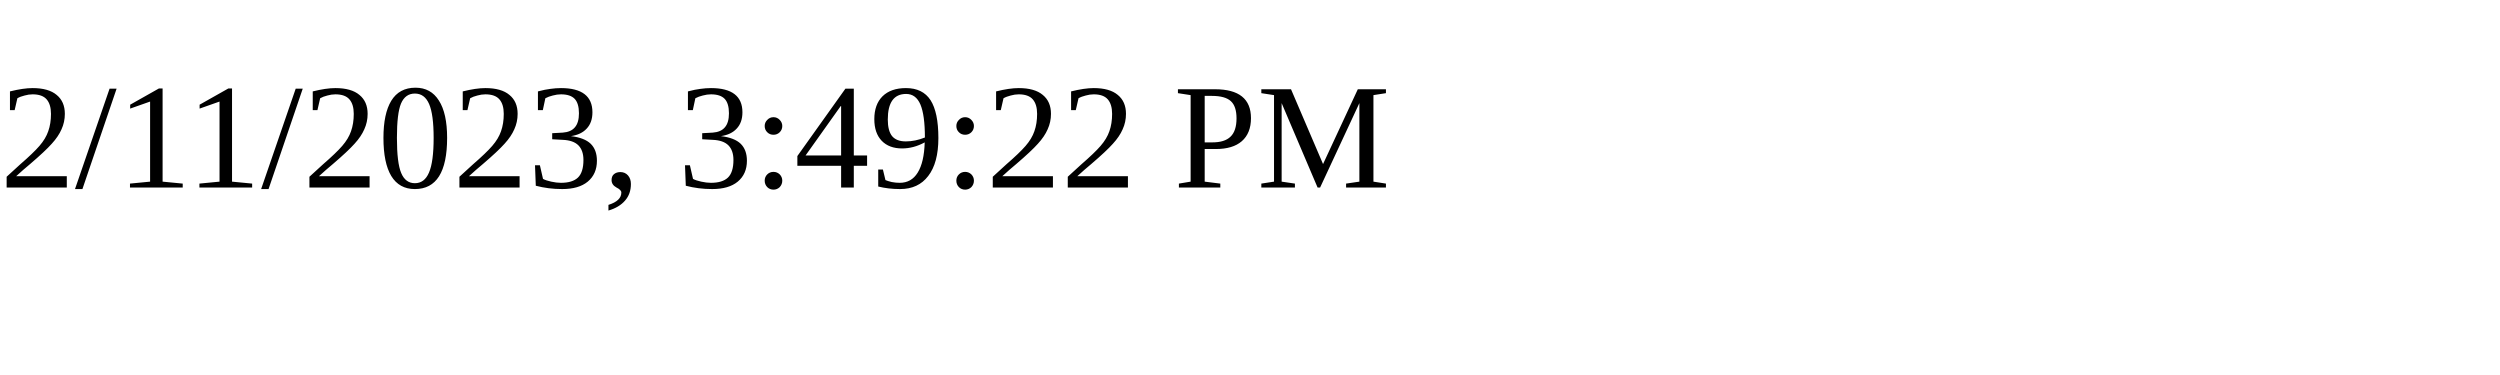
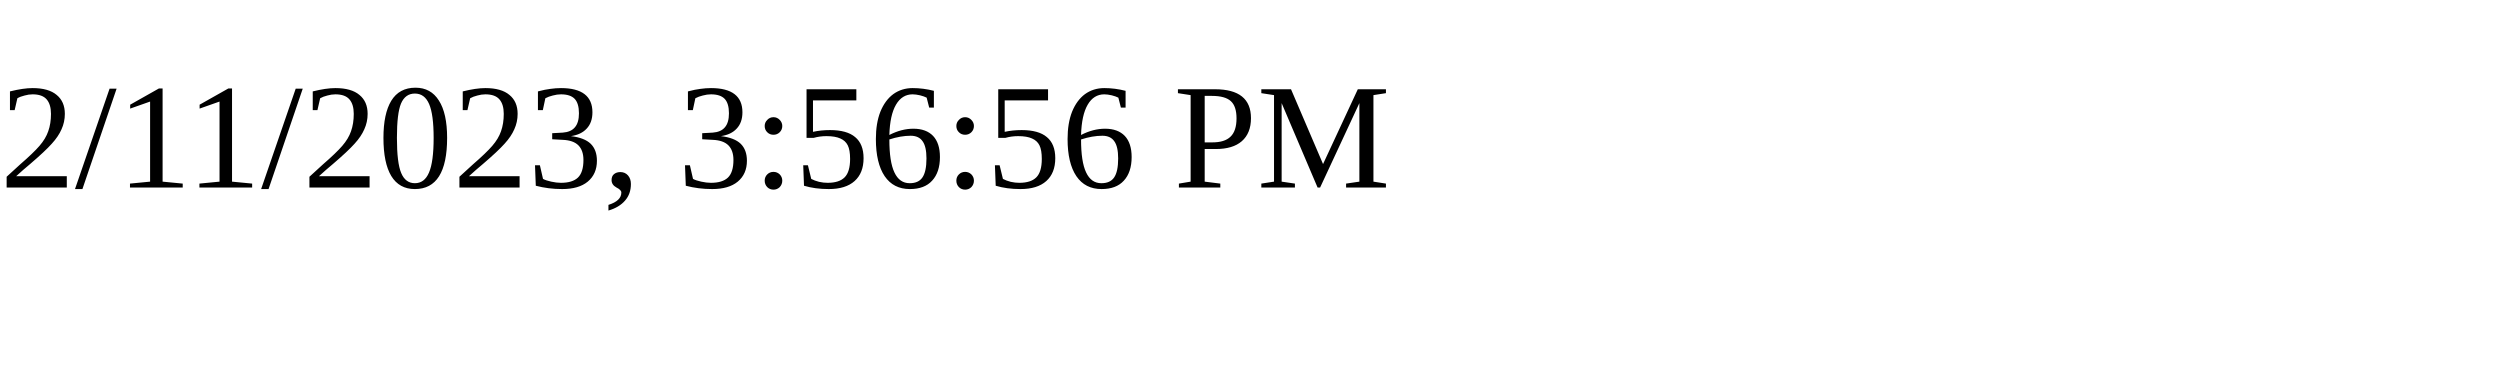
<svg xmlns="http://www.w3.org/2000/svg" height="30" width="200">
-   <text x="0" y="15">2/11/2023, 3:49:22 PM</text>
+   <text x="0" y="15">2/11/2023, 3:56:56 PM</text>
</svg>
